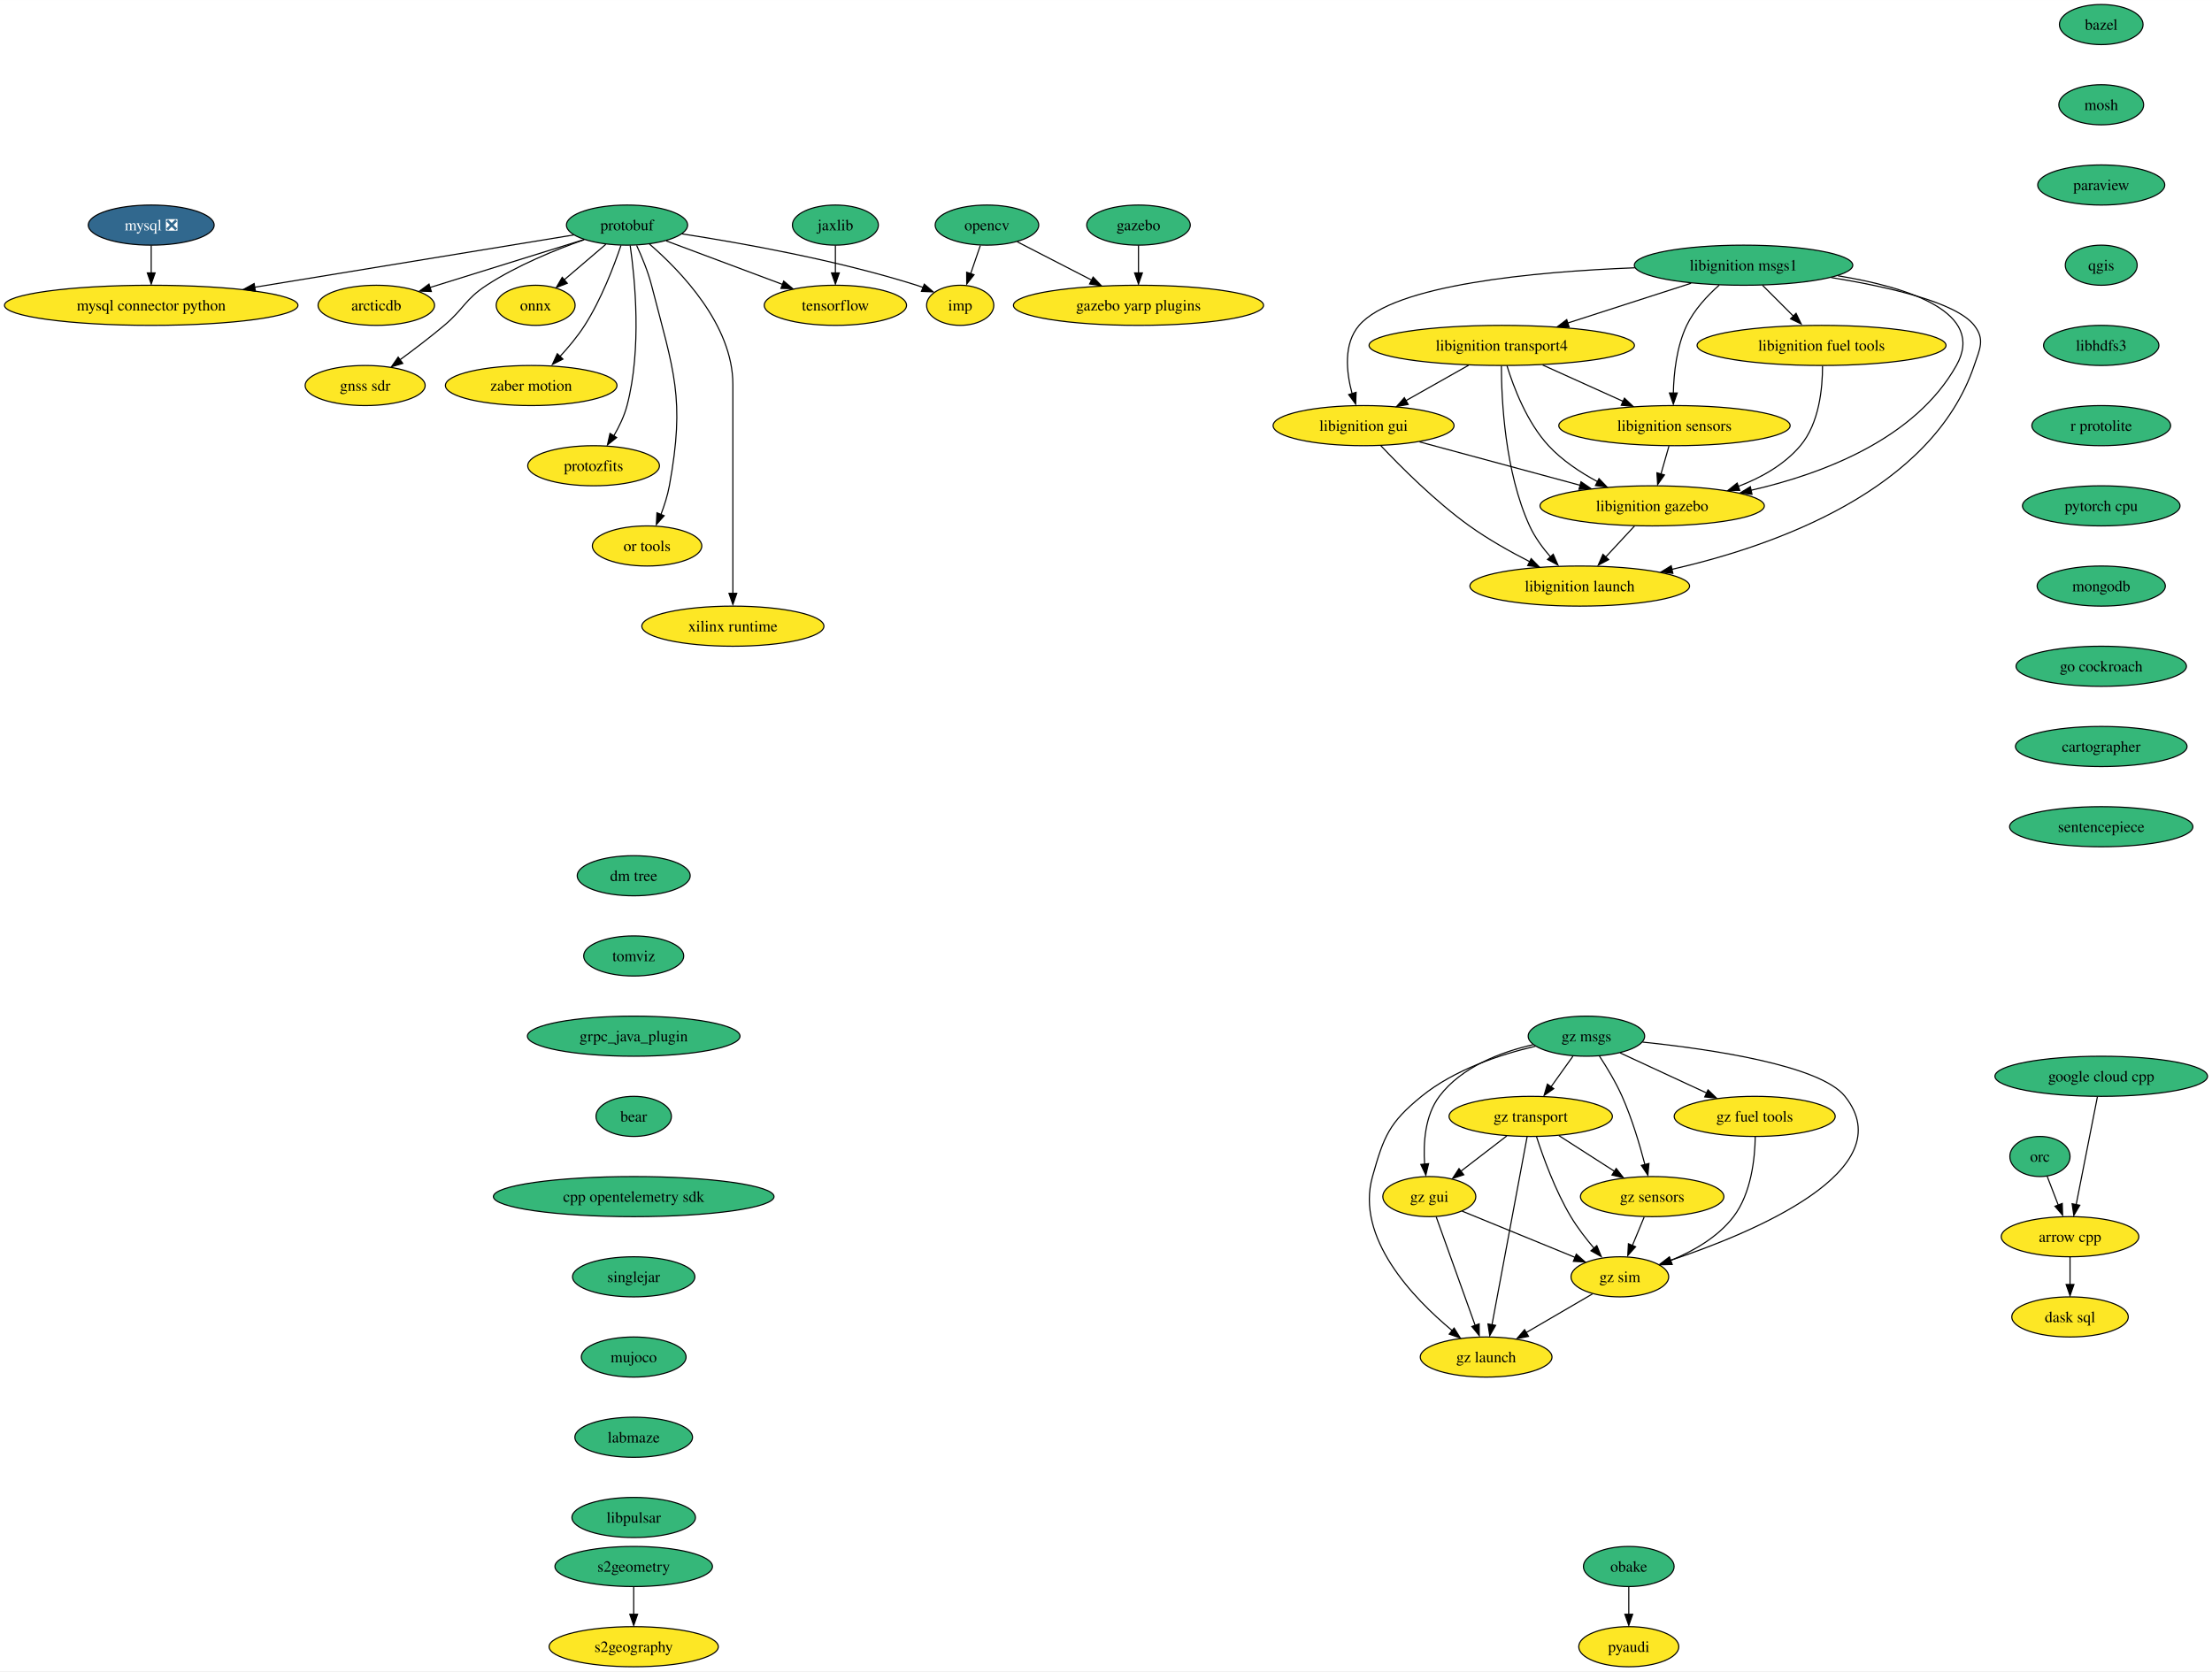
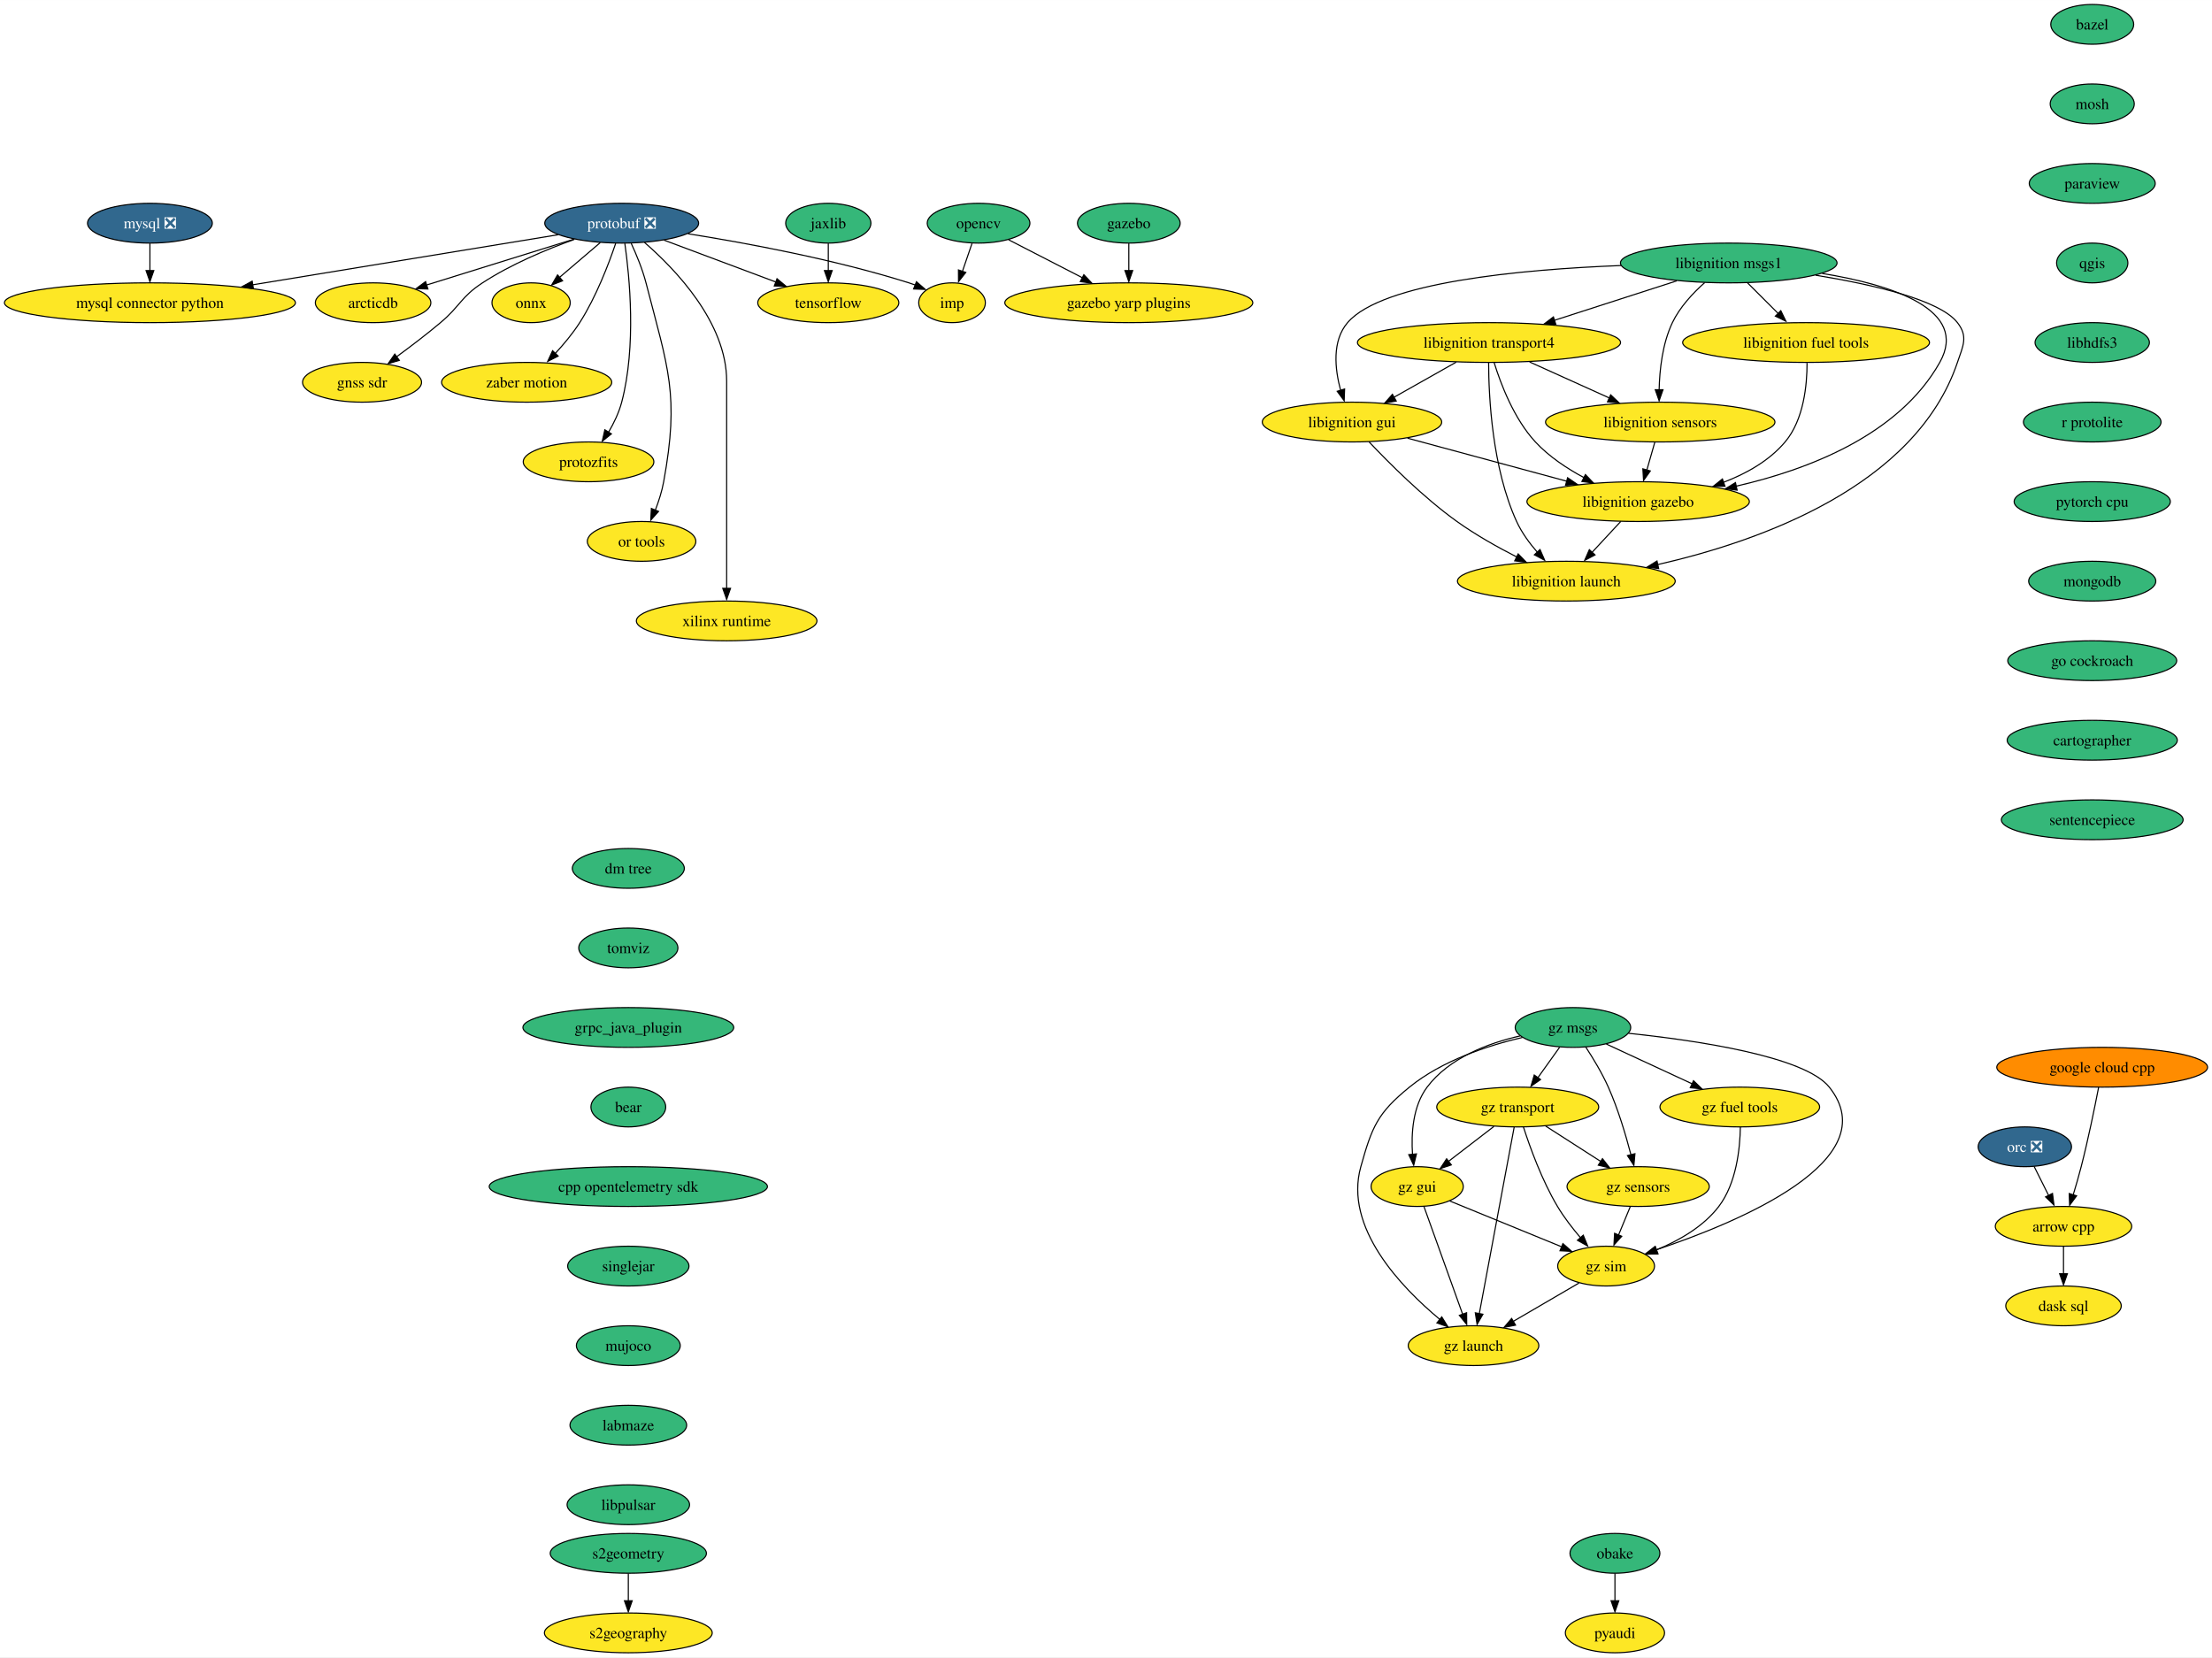
- <svg xmlns="http://www.w3.org/2000/svg" xmlns:xlink="http://www.w3.org/1999/xlink" width="1985pt" height="1500pt" viewBox="0.00 0.00 1985.10 1500.00">
+ <svg xmlns="http://www.w3.org/2000/svg" xmlns:xlink="http://www.w3.org/1999/xlink" width="2002pt" height="1500pt" viewBox="0.00 0.00 2002.10 1500.00">
  <g id="graph0" class="graph" transform="scale(1 1) rotate(0) translate(4 1496)">
-     <polygon fill="white" stroke="none" points="-4,4 -4,-1496 1981.1,-1496 1981.1,4 -4,4" />
+     <polygon fill="white" stroke="none" points="-4,4 -4,-1496 1998.1,-1496 1998.1,4 -4,4" />
    <g id="node1" class="node">
      <g id="a_node1">
        <a xlink:href="https://github.com/conda-forge/arrow-cpp-feedstock" xlink:title="arrow cpp">
-           <ellipse fill="#fde725" stroke="black" cx="1853.7" cy="-386" rx="61.73" ry="18" />
-           <text text-anchor="middle" x="1853.7" y="-381.32" font-family="Times,serif" font-size="14.00">arrow cpp</text>
+           <ellipse fill="#fde725" stroke="black" cx="1863.7" cy="-386" rx="61.73" ry="18" />
+           <text text-anchor="middle" x="1863.7" y="-381.32" font-family="Times,serif" font-size="14.00">arrow cpp</text>
        </a>
      </g>
    </g>
    <g id="node2" class="node">
      <g id="a_node2">
        <a xlink:href="https://github.com/conda-forge/dask-sql-feedstock" xlink:title="dask sql">
-           <ellipse fill="#fde725" stroke="black" cx="1853.7" cy="-314" rx="52.26" ry="18" />
-           <text text-anchor="middle" x="1853.7" y="-309.32" font-family="Times,serif" font-size="14.00">dask sql</text>
+           <ellipse fill="#fde725" stroke="black" cx="1863.7" cy="-314" rx="52.26" ry="18" />
+           <text text-anchor="middle" x="1863.7" y="-309.32" font-family="Times,serif" font-size="14.00">dask sql</text>
        </a>
      </g>
    </g>
    <g id="edge1" class="edge">
-       <path fill="none" stroke="black" d="M1853.7,-367.7C1853.7,-360.24 1853.7,-351.32 1853.7,-342.97" />
-       <polygon fill="black" stroke="black" points="1857.2,-343.1 1853.7,-333.1 1850.2,-343.1 1857.2,-343.1" />
+       <path fill="none" stroke="black" d="M1863.7,-367.7C1863.7,-360.24 1863.7,-351.32 1863.7,-342.97" />
+       <polygon fill="black" stroke="black" points="1867.2,-343.1 1863.7,-333.1 1860.2,-343.1 1867.2,-343.1" />
    </g>
    <g id="node3" class="node">
      <g id="a_node3">
        <a xlink:href="https://github.com/conda-forge/bazel-feedstock" xlink:title="bazel">
-           <ellipse fill="#35b779" stroke="black" cx="1881.7" cy="-1474" rx="37.53" ry="18" />
-           <text text-anchor="middle" x="1881.7" y="-1469.33" font-family="Times,serif" font-size="14.00">bazel</text>
+           <ellipse fill="#35b779" stroke="black" cx="1889.7" cy="-1474" rx="37.53" ry="18" />
+           <text text-anchor="middle" x="1889.7" y="-1469.33" font-family="Times,serif" font-size="14.00">bazel</text>
        </a>
      </g>
    </g>
    <g id="node4" class="node">
      <g id="a_node4">
        <a xlink:href="https://github.com/conda-forge/mosh-feedstock" xlink:title="mosh">
-           <ellipse fill="#35b779" stroke="black" cx="1881.7" cy="-1402" rx="38.06" ry="18" />
-           <text text-anchor="middle" x="1881.7" y="-1397.33" font-family="Times,serif" font-size="14.00">mosh</text>
+           <ellipse fill="#35b779" stroke="black" cx="1889.7" cy="-1402" rx="38.06" ry="18" />
+           <text text-anchor="middle" x="1889.7" y="-1397.33" font-family="Times,serif" font-size="14.00">mosh</text>
        </a>
      </g>
    </g>
    <g id="node5" class="node">
      <g id="a_node5">
        <a xlink:href="https://github.com/conda-forge/paraview-feedstock" xlink:title="paraview">
-           <ellipse fill="#35b779" stroke="black" cx="1881.7" cy="-1330" rx="57" ry="18" />
-           <text text-anchor="middle" x="1881.7" y="-1325.33" font-family="Times,serif" font-size="14.00">paraview</text>
+           <ellipse fill="#35b779" stroke="black" cx="1889.7" cy="-1330" rx="57" ry="18" />
+           <text text-anchor="middle" x="1889.7" y="-1325.33" font-family="Times,serif" font-size="14.00">paraview</text>
        </a>
      </g>
    </g>
    <g id="node12" class="node">
      <g id="a_node12">
        <a xlink:href="https://github.com/conda-forge/qgis-feedstock" xlink:title="qgis">
-           <ellipse fill="#35b779" stroke="black" cx="1881.7" cy="-1258" rx="32.27" ry="18" />
-           <text text-anchor="middle" x="1881.7" y="-1253.33" font-family="Times,serif" font-size="14.00">qgis</text>
+           <ellipse fill="#35b779" stroke="black" cx="1889.7" cy="-1258" rx="32.27" ry="18" />
+           <text text-anchor="middle" x="1889.7" y="-1253.33" font-family="Times,serif" font-size="14.00">qgis</text>
        </a>
      </g>
    </g>
    <g id="node6" class="node">
      <g id="a_node6">
        <a xlink:href="https://github.com/conda-forge/mysql-feedstock/pull/86" xlink:title="mysql ❎">
          <ellipse fill="#31688e" stroke="black" cx="131.7" cy="-1294" rx="56.47" ry="18" />
          <text text-anchor="middle" x="131.7" y="-1289.33" font-family="Times,serif" font-size="14.00" fill="white">mysql ❎</text>
        </a>
      </g>
    </g>
    <g id="node7" class="node">
      <g id="a_node7">
        <a xlink:href="https://github.com/conda-forge/mysql-connector-python-feedstock" xlink:title="mysql connector python">
          <ellipse fill="#fde725" stroke="black" cx="131.7" cy="-1222" rx="131.7" ry="18" />
          <text text-anchor="middle" x="131.7" y="-1217.33" font-family="Times,serif" font-size="14.00">mysql connector python</text>
        </a>
      </g>
    </g>
    <g id="edge4" class="edge">
      <path fill="none" stroke="black" d="M131.7,-1275.7C131.7,-1268.24 131.7,-1259.32 131.7,-1250.97" />
      <polygon fill="black" stroke="black" points="135.2,-1251.1 131.7,-1241.1 128.2,-1251.1 135.2,-1251.1" />
    </g>
    <g id="node8" class="node">
      <g id="a_node8">
        <a xlink:href="https://github.com/conda-forge/onnx-feedstock" xlink:title="onnx">
          <ellipse fill="#fde725" stroke="black" cx="476.7" cy="-1222" rx="35.42" ry="18" />
          <text text-anchor="middle" x="476.7" y="-1217.33" font-family="Times,serif" font-size="14.00">onnx</text>
        </a>
      </g>
    </g>
    <g id="node9" class="node">
      <g id="a_node9">
        <a xlink:href="https://github.com/conda-forge/opencv-feedstock" xlink:title="opencv">
          <ellipse fill="#35b779" stroke="black" cx="881.7" cy="-1294" rx="46.47" ry="18" />
          <text text-anchor="middle" x="881.7" y="-1289.33" font-family="Times,serif" font-size="14.00">opencv</text>
        </a>
      </g>
    </g>
    <g id="node10" class="node">
      <g id="a_node10">
        <a xlink:href="https://github.com/conda-forge/imp-feedstock" xlink:title="imp">
          <ellipse fill="#fde725" stroke="black" cx="857.7" cy="-1222" rx="30.16" ry="18" />
          <text text-anchor="middle" x="857.7" y="-1217.33" font-family="Times,serif" font-size="14.00">imp</text>
        </a>
      </g>
    </g>
    <g id="edge5" class="edge">
      <path fill="none" stroke="black" d="M875.77,-1275.7C873.15,-1268.07 870.02,-1258.92 867.1,-1250.4" />
      <polygon fill="black" stroke="black" points="870.12,-1249.43 863.57,-1241.1 863.5,-1251.7 870.12,-1249.43" />
    </g>
    <g id="node11" class="node">
      <g id="a_node11">
        <a xlink:href="https://github.com/conda-forge/gazebo-yarp-plugins-feedstock" xlink:title="gazebo yarp plugins">
          <ellipse fill="#fde725" stroke="black" cx="1017.7" cy="-1222" rx="112.24" ry="18" />
          <text text-anchor="middle" x="1017.7" y="-1217.33" font-family="Times,serif" font-size="14.00">gazebo yarp plugins</text>
        </a>
      </g>
    </g>
    <g id="edge6" class="edge">
      <path fill="none" stroke="black" d="M908.9,-1279C927.99,-1269.18 953.89,-1255.85 975.63,-1244.66" />
      <polygon fill="black" stroke="black" points="977,-1247.37 984.29,-1239.68 973.79,-1241.15 977,-1247.37" />
    </g>
    <g id="node21" class="node">
      <g id="a_node21">
        <a xlink:href="https://github.com/conda-forge/libhdfs3-feedstock" xlink:title="libhdfs3">
-           <ellipse fill="#35b779" stroke="black" cx="1881.7" cy="-1186" rx="51.74" ry="18" />
-           <text text-anchor="middle" x="1881.7" y="-1181.33" font-family="Times,serif" font-size="14.00">libhdfs3</text>
+           <ellipse fill="#35b779" stroke="black" cx="1889.7" cy="-1186" rx="51.74" ry="18" />
+           <text text-anchor="middle" x="1889.7" y="-1181.33" font-family="Times,serif" font-size="14.00">libhdfs3</text>
        </a>
      </g>
    </g>
    <g id="node13" class="node">
      <g id="a_node13">
-         <a xlink:href="https://github.com/conda-forge/protobuf-feedstock" xlink:title="protobuf">
-           <ellipse fill="#35b779" stroke="black" cx="558.7" cy="-1294" rx="54.36" ry="18" />
-           <text text-anchor="middle" x="558.7" y="-1289.33" font-family="Times,serif" font-size="14.00">protobuf</text>
+         <a xlink:href="https://github.com/conda-forge/protobuf-feedstock/pull/197" xlink:title="protobuf ❎">
+           <ellipse fill="#31688e" stroke="black" cx="558.7" cy="-1294" rx="69.62" ry="18" />
+           <text text-anchor="middle" x="558.7" y="-1289.33" font-family="Times,serif" font-size="14.00" fill="white">protobuf ❎</text>
        </a>
      </g>
    </g>
    <g id="edge8" class="edge">
-       <path fill="none" stroke="black" d="M510.96,-1285.17C441.92,-1273.85 312.81,-1252.69 224.59,-1238.23" />
-       <polygon fill="black" stroke="black" points="225.21,-1234.62 214.78,-1236.45 224.08,-1241.53 225.21,-1234.62" />
+       <path fill="none" stroke="black" d="M501.12,-1283.56C430.24,-1271.94 308.96,-1252.06 224.78,-1238.26" />
+       <polygon fill="black" stroke="black" points="225.37,-1234.64 214.93,-1236.48 224.24,-1241.55 225.37,-1234.64" />
    </g>
    <g id="edge9" class="edge">
-       <path fill="none" stroke="black" d="M539.68,-1276.76C528.64,-1267.34 514.58,-1255.34 502.55,-1245.06" />
-       <polygon fill="black" stroke="black" points="505.1,-1241.78 495.22,-1237.95 500.55,-1247.11 505.1,-1241.78" />
+       <path fill="none" stroke="black" d="M539.27,-1276.41C528.29,-1267.04 514.44,-1255.21 502.55,-1245.07" />
+       <polygon fill="black" stroke="black" points="505.2,-1241.87 495.32,-1238.04 500.65,-1247.19 505.2,-1241.87" />
    </g>
    <g id="edge10" class="edge">
-       <path fill="none" stroke="black" d="M607.88,-1286.13C660.75,-1278.02 746.88,-1262.7 818.7,-1240 820.66,-1239.38 822.65,-1238.7 824.64,-1237.97" />
+       <path fill="none" stroke="black" d="M618.72,-1284.44C672.01,-1275.97 751.61,-1261.2 818.7,-1240 820.66,-1239.38 822.65,-1238.7 824.64,-1237.97" />
      <polygon fill="black" stroke="black" points="825.49,-1241 833.5,-1234.06 822.91,-1234.49 825.49,-1241" />
    </g>
    <g id="node14" class="node">
      <g id="a_node14">
        <a xlink:href="https://github.com/conda-forge/tensorflow-feedstock" xlink:title="tensorflow">
          <ellipse fill="#fde725" stroke="black" cx="745.7" cy="-1222" rx="63.84" ry="18" />
          <text text-anchor="middle" x="745.7" y="-1217.33" font-family="Times,serif" font-size="14.00">tensorflow</text>
        </a>
      </g>
    </g>
    <g id="edge11" class="edge">
-       <path fill="none" stroke="black" d="M593.88,-1279.83C623.38,-1268.79 665.77,-1252.92 698.27,-1240.76" />
-       <polygon fill="black" stroke="black" points="699.31,-1243.73 707.44,-1236.95 696.85,-1237.17 699.31,-1243.73" />
+       <path fill="none" stroke="black" d="M597,-1278.67C626.28,-1267.7 666.81,-1252.53 698.17,-1240.79" />
+       <polygon fill="black" stroke="black" points="699.28,-1243.74 707.42,-1236.96 696.83,-1237.18 699.28,-1243.74" />
    </g>
    <g id="node15" class="node">
      <g id="a_node15">
        <a xlink:href="https://github.com/conda-forge/zaber-motion-feedstock" xlink:title="zaber motion">
          <ellipse fill="#fde725" stroke="black" cx="472.7" cy="-1150" rx="76.99" ry="18" />
          <text text-anchor="middle" x="472.7" y="-1145.33" font-family="Times,serif" font-size="14.00">zaber motion</text>
        </a>
      </g>
    </g>
    <g id="edge12" class="edge">
      <path fill="none" stroke="black" d="M553.27,-1275.77C546.98,-1257.2 535.57,-1227.2 520.7,-1204 514.31,-1194.02 506.01,-1184.11 498.11,-1175.61" />
      <polygon fill="black" stroke="black" points="501.19,-1173.72 491.74,-1168.93 496.14,-1178.57 501.19,-1173.72" />
    </g>
    <g id="node16" class="node">
      <g id="a_node16">
        <a xlink:href="https://github.com/conda-forge/protozfits-feedstock" xlink:title="protozfits">
          <ellipse fill="#fde725" stroke="black" cx="528.7" cy="-1078" rx="59.1" ry="18" />
          <text text-anchor="middle" x="528.7" y="-1073.33" font-family="Times,serif" font-size="14.00">protozfits</text>
        </a>
      </g>
    </g>
    <g id="edge13" class="edge">
      <path fill="none" stroke="black" d="M561.54,-1275.71C565.81,-1245.82 572.09,-1182.82 558.7,-1132 556.23,-1122.59 551.65,-1113.1 546.81,-1104.8" />
      <polygon fill="black" stroke="black" points="549.38,-1103.31 541.12,-1096.68 543.45,-1107.02 549.38,-1103.31" />
    </g>
    <g id="node17" class="node">
      <g id="a_node17">
        <a xlink:href="https://github.com/conda-forge/or-tools-feedstock" xlink:title="or tools">
          <ellipse fill="#fde725" stroke="black" cx="576.7" cy="-1006" rx="49.1" ry="18" />
          <text text-anchor="middle" x="576.7" y="-1001.33" font-family="Times,serif" font-size="14.00">or tools</text>
        </a>
      </g>
    </g>
    <g id="edge14" class="edge">
      <path fill="none" stroke="black" d="M567.32,-1275.76C572.02,-1265.6 577.52,-1252.35 580.7,-1240 600.73,-1162.22 611.11,-1139.01 596.7,-1060 595.13,-1051.39 592.24,-1042.36 589.13,-1034.24" />
      <polygon fill="black" stroke="black" points="592.04,-1033.13 585.01,-1025.21 585.57,-1035.79 592.04,-1033.13" />
    </g>
    <g id="node18" class="node">
      <g id="a_node18">
        <a xlink:href="https://github.com/conda-forge/xilinx-runtime-feedstock" xlink:title="xilinx runtime">
          <ellipse fill="#fde725" stroke="black" cx="653.7" cy="-934" rx="81.72" ry="18" />
          <text text-anchor="middle" x="653.7" y="-929.33" font-family="Times,serif" font-size="14.00">xilinx runtime</text>
        </a>
      </g>
    </g>
    <g id="edge15" class="edge">
-       <path fill="none" stroke="black" d="M578.85,-1277C606.74,-1252.9 653.7,-1204.39 653.7,-1151 653.7,-1151 653.7,-1151 653.7,-1077 653.7,-1037.57 653.7,-991.97 653.7,-963.31" />
+       <path fill="none" stroke="black" d="M579.32,-1276.6C607.26,-1252.36 653.7,-1204.09 653.7,-1151 653.7,-1151 653.7,-1151 653.7,-1077 653.7,-1037.57 653.7,-991.97 653.7,-963.31" />
      <polygon fill="black" stroke="black" points="657.2,-963.49 653.7,-953.49 650.2,-963.49 657.2,-963.49" />
    </g>
    <g id="node19" class="node">
      <g id="a_node19">
        <a xlink:href="https://github.com/conda-forge/arcticdb-feedstock" xlink:title="arcticdb">
          <ellipse fill="#fde725" stroke="black" cx="333.7" cy="-1222" rx="52.26" ry="18" />
          <text text-anchor="middle" x="333.7" y="-1217.33" font-family="Times,serif" font-size="14.00">arcticdb</text>
        </a>
      </g>
    </g>
    <g id="edge16" class="edge">
-       <path fill="none" stroke="black" d="M520.02,-1280.97C481.77,-1269.06 423.11,-1250.82 381.86,-1237.98" />
-       <polygon fill="black" stroke="black" points="383.09,-1234.39 372.5,-1234.76 381.01,-1241.07 383.09,-1234.39" />
+       <path fill="none" stroke="black" d="M515.32,-1279.5C477.19,-1267.64 421.75,-1250.39 382.17,-1238.08" />
+       <polygon fill="black" stroke="black" points="383.3,-1234.45 372.71,-1234.83 381.22,-1241.14 383.3,-1234.45" />
    </g>
    <g id="node20" class="node">
      <g id="a_node20">
        <a xlink:href="https://github.com/conda-forge/gnss-sdr-feedstock" xlink:title="gnss sdr">
          <ellipse fill="#fde725" stroke="black" cx="323.7" cy="-1150" rx="53.84" ry="18" />
          <text text-anchor="middle" x="323.7" y="-1145.33" font-family="Times,serif" font-size="14.00">gnss sdr</text>
        </a>
      </g>
    </g>
    <g id="edge17" class="edge">
-       <path fill="none" stroke="black" d="M520.27,-1280.91C494.35,-1271.8 460.03,-1257.84 432.7,-1240 413.22,-1227.28 412.5,-1218.98 394.7,-1204 382.11,-1193.4 367.64,-1182.4 355.06,-1173.18" />
+       <path fill="none" stroke="black" d="M515.95,-1279.38C490.63,-1270.27 458.54,-1256.86 432.7,-1240 413.22,-1227.28 412.5,-1218.98 394.7,-1204 382.11,-1193.4 367.64,-1182.4 355.06,-1173.18" />
      <polygon fill="black" stroke="black" points="357.44,-1169.86 347.29,-1166.82 353.33,-1175.53 357.44,-1169.86" />
    </g>
    <g id="node23" class="node">
      <g id="a_node23">
        <a xlink:href="https://github.com/conda-forge/r-protolite-feedstock" xlink:title="r protolite">
-           <ellipse fill="#35b779" stroke="black" cx="1881.7" cy="-1114" rx="62.26" ry="18" />
-           <text text-anchor="middle" x="1881.7" y="-1109.33" font-family="Times,serif" font-size="14.00">r protolite</text>
+           <ellipse fill="#35b779" stroke="black" cx="1889.7" cy="-1114" rx="62.26" ry="18" />
+           <text text-anchor="middle" x="1889.7" y="-1109.33" font-family="Times,serif" font-size="14.00">r protolite</text>
        </a>
      </g>
    </g>
    <g id="node22" class="node">
      <g id="a_node22">
        <a xlink:href="https://github.com/conda-forge/pyaudi-feedstock" xlink:title="pyaudi">
          <ellipse fill="#fde725" stroke="black" cx="1457.7" cy="-18" rx="44.9" ry="18" />
          <text text-anchor="middle" x="1457.7" y="-13.32" font-family="Times,serif" font-size="14.00">pyaudi</text>
        </a>
      </g>
    </g>
    <g id="node24" class="node">
      <g id="a_node24">
        <a xlink:href="https://github.com/conda-forge/pytorch-cpu-feedstock" xlink:title="pytorch cpu">
-           <ellipse fill="#35b779" stroke="black" cx="1881.7" cy="-1042" rx="70.68" ry="18" />
-           <text text-anchor="middle" x="1881.7" y="-1037.33" font-family="Times,serif" font-size="14.00">pytorch cpu</text>
+           <ellipse fill="#35b779" stroke="black" cx="1889.7" cy="-1042" rx="70.68" ry="18" />
+           <text text-anchor="middle" x="1889.7" y="-1037.33" font-family="Times,serif" font-size="14.00">pytorch cpu</text>
        </a>
      </g>
    </g>
    <g id="node25" class="node">
      <g id="a_node25">
        <a xlink:href="https://github.com/conda-forge/mongodb-feedstock" xlink:title="mongodb">
-           <ellipse fill="#35b779" stroke="black" cx="1881.7" cy="-970" rx="57.52" ry="18" />
-           <text text-anchor="middle" x="1881.7" y="-965.33" font-family="Times,serif" font-size="14.00">mongodb</text>
+           <ellipse fill="#35b779" stroke="black" cx="1889.7" cy="-970" rx="57.52" ry="18" />
+           <text text-anchor="middle" x="1889.7" y="-965.33" font-family="Times,serif" font-size="14.00">mongodb</text>
        </a>
      </g>
    </g>
    <g id="node26" class="node">
      <g id="a_node26">
        <a xlink:href="https://github.com/conda-forge/go-cockroach-feedstock" xlink:title="go cockroach">
-           <ellipse fill="#35b779" stroke="black" cx="1881.7" cy="-898" rx="76.46" ry="18" />
-           <text text-anchor="middle" x="1881.7" y="-893.33" font-family="Times,serif" font-size="14.00">go cockroach</text>
+           <ellipse fill="#35b779" stroke="black" cx="1889.7" cy="-898" rx="76.46" ry="18" />
+           <text text-anchor="middle" x="1889.7" y="-893.33" font-family="Times,serif" font-size="14.00">go cockroach</text>
        </a>
      </g>
    </g>
    <g id="node39" class="node">
      <g id="a_node39">
        <a xlink:href="https://github.com/conda-forge/cartographer-feedstock" xlink:title="cartographer">
-           <ellipse fill="#35b779" stroke="black" cx="1881.7" cy="-826" rx="76.99" ry="18" />
-           <text text-anchor="middle" x="1881.7" y="-821.33" font-family="Times,serif" font-size="14.00">cartographer</text>
+           <ellipse fill="#35b779" stroke="black" cx="1889.7" cy="-826" rx="76.99" ry="18" />
+           <text text-anchor="middle" x="1889.7" y="-821.33" font-family="Times,serif" font-size="14.00">cartographer</text>
        </a>
      </g>
    </g>
    <g id="node27" class="node">
      <g id="a_node27">
-         <a xlink:href="https://github.com/conda-forge/orc-feedstock" xlink:title="orc">
-           <ellipse fill="#35b779" stroke="black" cx="1826.7" cy="-458" rx="27.01" ry="18" />
-           <text text-anchor="middle" x="1826.7" y="-453.32" font-family="Times,serif" font-size="14.00">orc</text>
+         <a xlink:href="https://github.com/conda-forge/orc-feedstock/pull/66" xlink:title="orc ❎">
+           <ellipse fill="#31688e" stroke="black" cx="1828.7" cy="-458" rx="42.26" ry="18" />
+           <text text-anchor="middle" x="1828.7" y="-453.32" font-family="Times,serif" font-size="14.00" fill="white">orc ❎</text>
        </a>
      </g>
    </g>
    <g id="edge23" class="edge">
-       <path fill="none" stroke="black" d="M1833.24,-440.05C1836.21,-432.35 1839.81,-423.03 1843.15,-414.36" />
-       <polygon fill="black" stroke="black" points="1846.71,-415.86 1847.04,-405.28 1840.18,-413.35 1846.71,-415.86" />
+       <path fill="none" stroke="black" d="M1837.18,-440.05C1841.07,-432.26 1845.79,-422.82 1850.16,-414.08" />
+       <polygon fill="black" stroke="black" points="1853.72,-415.78 1855.07,-405.28 1847.46,-412.65 1853.72,-415.78" />
    </g>
    <g id="node28" class="node">
      <g id="a_node28">
        <a xlink:href="https://github.com/conda-forge/jaxlib-feedstock" xlink:title="jaxlib">
          <ellipse fill="#35b779" stroke="black" cx="745.7" cy="-1294" rx="38.58" ry="18" />
          <text text-anchor="middle" x="745.7" y="-1289.33" font-family="Times,serif" font-size="14.00">jaxlib</text>
        </a>
      </g>
    </g>
    <g id="edge24" class="edge">
      <path fill="none" stroke="black" d="M745.7,-1275.7C745.7,-1268.24 745.7,-1259.32 745.7,-1250.97" />
      <polygon fill="black" stroke="black" points="749.2,-1251.1 745.7,-1241.1 742.2,-1251.1 749.2,-1251.1" />
    </g>
    <g id="node29" class="node">
      <g id="a_node29">
        <a xlink:href="https://github.com/conda-forge/obake-feedstock" xlink:title="obake">
          <ellipse fill="#35b779" stroke="black" cx="1457.7" cy="-90" rx="40.69" ry="18" />
          <text text-anchor="middle" x="1457.7" y="-85.33" font-family="Times,serif" font-size="14.00">obake</text>
        </a>
      </g>
    </g>
    <g id="edge25" class="edge">
      <path fill="none" stroke="black" d="M1457.7,-71.7C1457.7,-64.24 1457.7,-55.32 1457.7,-46.97" />
      <polygon fill="black" stroke="black" points="1461.2,-47.1 1457.7,-37.1 1454.2,-47.1 1461.2,-47.1" />
    </g>
    <g id="node30" class="node">
      <g id="a_node30">
        <a xlink:href="https://github.com/conda-forge/libignition-transport4-feedstock" xlink:title="libignition transport4">
          <ellipse fill="#fde725" stroke="black" cx="1343.7" cy="-1186" rx="119.08" ry="18" />
          <text text-anchor="middle" x="1343.7" y="-1181.33" font-family="Times,serif" font-size="14.00">libignition transport4</text>
        </a>
      </g>
    </g>
    <g id="node31" class="node">
      <g id="a_node31">
        <a xlink:href="https://github.com/conda-forge/libignition-sensors-feedstock" xlink:title="libignition sensors">
          <ellipse fill="#fde725" stroke="black" cx="1498.7" cy="-1114" rx="103.82" ry="18" />
          <text text-anchor="middle" x="1498.7" y="-1109.33" font-family="Times,serif" font-size="14.00">libignition sensors</text>
        </a>
      </g>
    </g>
    <g id="edge26" class="edge">
      <path fill="none" stroke="black" d="M1380.44,-1168.41C1402.04,-1158.66 1429.55,-1146.23 1452.59,-1135.82" />
      <polygon fill="black" stroke="black" points="1453.83,-1138.65 1461.5,-1131.35 1450.95,-1132.28 1453.83,-1138.65" />
    </g>
    <g id="node32" class="node">
      <g id="a_node32">
        <a xlink:href="https://github.com/conda-forge/libignition-gui-feedstock" xlink:title="libignition gui">
          <ellipse fill="#fde725" stroke="black" cx="1219.7" cy="-1114" rx="81.2" ry="18" />
          <text text-anchor="middle" x="1219.7" y="-1109.33" font-family="Times,serif" font-size="14.00">libignition gui</text>
        </a>
      </g>
    </g>
    <g id="edge27" class="edge">
      <path fill="none" stroke="black" d="M1314,-1168.23C1297.04,-1158.66 1275.6,-1146.56 1257.46,-1136.31" />
      <polygon fill="black" stroke="black" points="1259.74,-1133.02 1249.31,-1131.15 1256.3,-1139.11 1259.74,-1133.02" />
    </g>
    <g id="node33" class="node">
      <g id="a_node33">
        <a xlink:href="https://github.com/conda-forge/libignition-gazebo-feedstock" xlink:title="libignition gazebo">
          <ellipse fill="#fde725" stroke="black" cx="1478.7" cy="-1042" rx="100.66" ry="18" />
          <text text-anchor="middle" x="1478.7" y="-1037.33" font-family="Times,serif" font-size="14.00">libignition gazebo</text>
        </a>
      </g>
    </g>
    <g id="edge28" class="edge">
      <path fill="none" stroke="black" d="M1348.37,-1167.8C1354.35,-1148.43 1366.32,-1116.94 1385.7,-1096 1397.93,-1082.79 1414.23,-1071.98 1429.76,-1063.66" />
      <polygon fill="black" stroke="black" points="1430.97,-1066.46 1438.29,-1058.8 1427.79,-1060.22 1430.97,-1066.46" />
    </g>
    <g id="node34" class="node">
      <g id="a_node34">
        <a xlink:href="https://github.com/conda-forge/libignition-launch-feedstock" xlink:title="libignition launch">
          <ellipse fill="#fde725" stroke="black" cx="1413.7" cy="-970" rx="98.56" ry="18" />
          <text text-anchor="middle" x="1413.7" y="-965.33" font-family="Times,serif" font-size="14.00">libignition launch</text>
        </a>
      </g>
    </g>
    <g id="edge29" class="edge">
      <path fill="none" stroke="black" d="M1343.37,-1167.68C1343.44,-1137.2 1346.47,-1072.62 1368.7,-1024 1373.32,-1013.9 1380.44,-1004.21 1387.66,-995.94" />
      <polygon fill="black" stroke="black" points="1389.89,-998.6 1394.11,-988.89 1384.75,-993.85 1389.89,-998.6" />
    </g>
    <g id="edge30" class="edge">
      <path fill="none" stroke="black" d="M1493.76,-1095.7C1491.6,-1088.15 1489.02,-1079.12 1486.61,-1070.68" />
      <polygon fill="black" stroke="black" points="1489.7,-1069.76 1483.59,-1061.1 1482.97,-1071.68 1489.7,-1069.76" />
    </g>
    <g id="edge31" class="edge">
      <path fill="none" stroke="black" d="M1269.95,-1099.42C1311.08,-1088.3 1369.54,-1072.5 1414.13,-1060.45" />
      <polygon fill="black" stroke="black" points="1414.84,-1063.62 1423.58,-1057.63 1413.01,-1056.86 1414.84,-1063.62" />
    </g>
    <g id="edge32" class="edge">
      <path fill="none" stroke="black" d="M1235.04,-1096.18C1252.95,-1077.17 1284.03,-1046 1314.7,-1024 1331.55,-1011.92 1351.47,-1000.73 1369.02,-991.78" />
      <polygon fill="black" stroke="black" points="1370.11,-994.65 1377.49,-987.05 1366.98,-988.39 1370.11,-994.65" />
    </g>
    <g id="edge33" class="edge">
      <path fill="none" stroke="black" d="M1462.97,-1024.05C1455.06,-1015.54 1445.34,-1005.07 1436.62,-995.68" />
      <polygon fill="black" stroke="black" points="1439.66,-993.74 1430.29,-988.79 1434.53,-998.5 1439.66,-993.74" />
    </g>
    <g id="node35" class="node">
      <g id="a_node35">
        <a xlink:href="https://github.com/conda-forge/libignition-msgs1-feedstock" xlink:title="libignition msgs1">
          <ellipse fill="#35b779" stroke="black" cx="1560.7" cy="-1258" rx="98.03" ry="18" />
          <text text-anchor="middle" x="1560.7" y="-1253.33" font-family="Times,serif" font-size="14.00">libignition msgs1</text>
        </a>
      </g>
    </g>
    <g id="edge34" class="edge">
      <path fill="none" stroke="black" d="M1513.62,-1241.81C1481.06,-1231.31 1437.49,-1217.25 1402.63,-1206.01" />
      <polygon fill="black" stroke="black" points="1404.17,-1202.51 1393.58,-1202.77 1402.02,-1209.17 1404.17,-1202.51" />
    </g>
    <g id="edge35" class="edge">
      <path fill="none" stroke="black" d="M1538.92,-1240.2C1528.3,-1230.76 1516.4,-1218.06 1509.7,-1204 1500.65,-1185 1498.09,-1161.25 1497.69,-1143.07" />
      <polygon fill="black" stroke="black" points="1501.19,-1143.29 1497.69,-1133.29 1494.19,-1143.29 1501.19,-1143.29" />
    </g>
    <g id="edge36" class="edge">
      <path fill="none" stroke="black" d="M1463.16,-1255.69C1372.56,-1252.15 1247.08,-1240.56 1215.7,-1204 1201.49,-1187.44 1204.16,-1162.1 1209.42,-1142.69" />
      <polygon fill="black" stroke="black" points="1213.01,-1143.92 1212.61,-1133.33 1206.32,-1141.85 1213.01,-1143.92" />
    </g>
    <g id="edge37" class="edge">
      <path fill="none" stroke="black" d="M1645.33,-1248.52C1708.14,-1238.26 1778.61,-1215.93 1751.7,-1168 1714.72,-1102.12 1632.12,-1070.77 1567.39,-1055.97" />
      <polygon fill="black" stroke="black" points="1568.28,-1052.36 1557.76,-1053.65 1566.79,-1059.2 1568.28,-1052.36" />
    </g>
    <g id="edge38" class="edge">
      <path fill="none" stroke="black" d="M1639.33,-1246.94C1690.93,-1238.54 1751.72,-1224.59 1767.7,-1204 1777.51,-1191.36 1772.83,-1183.16 1767.7,-1168 1729.77,-1055.85 1588.66,-1006.01 1496.46,-985.03" />
      <polygon fill="black" stroke="black" points="1497.27,-981.4 1486.75,-982.67 1495.76,-988.24 1497.27,-981.4" />
    </g>
    <g id="node36" class="node">
      <g id="a_node36">
        <a xlink:href="https://github.com/conda-forge/libignition-fuel-tools-feedstock" xlink:title="libignition fuel tools">
          <ellipse fill="#fde725" stroke="black" cx="1630.7" cy="-1186" rx="111.71" ry="18" />
          <text text-anchor="middle" x="1630.7" y="-1181.33" font-family="Times,serif" font-size="14.00">libignition fuel tools</text>
        </a>
      </g>
    </g>
    <g id="edge39" class="edge">
      <path fill="none" stroke="black" d="M1577.65,-1240.05C1586.12,-1231.58 1596.53,-1221.17 1605.89,-1211.82" />
      <polygon fill="black" stroke="black" points="1607.83,-1214.82 1612.43,-1205.28 1602.88,-1209.87 1607.83,-1214.82" />
    </g>
    <g id="edge40" class="edge">
      <path fill="none" stroke="black" d="M1631.58,-1167.52C1631.62,-1147.89 1628.72,-1116.16 1611.7,-1096 1597.31,-1078.94 1576.64,-1067.33 1555.88,-1059.44" />
      <polygon fill="black" stroke="black" points="1557.3,-1055.88 1546.71,-1055.86 1554.98,-1062.48 1557.3,-1055.88" />
    </g>
    <g id="node37" class="node">
      <g id="a_node37">
        <a xlink:href="https://github.com/conda-forge/gazebo-feedstock" xlink:title="gazebo">
          <ellipse fill="#35b779" stroke="black" cx="1017.7" cy="-1294" rx="46.47" ry="18" />
          <text text-anchor="middle" x="1017.7" y="-1289.33" font-family="Times,serif" font-size="14.00">gazebo</text>
        </a>
      </g>
    </g>
    <g id="edge41" class="edge">
      <path fill="none" stroke="black" d="M1017.7,-1275.7C1017.7,-1268.24 1017.7,-1259.32 1017.7,-1250.97" />
      <polygon fill="black" stroke="black" points="1021.2,-1251.1 1017.7,-1241.1 1014.2,-1251.1 1021.2,-1251.1" />
    </g>
    <g id="node38" class="node">
      <g id="a_node38">
        <a xlink:href="https://github.com/conda-forge/google-cloud-cpp-feedstock" xlink:title="google cloud cpp">
-           <ellipse fill="#35b779" stroke="black" cx="1881.7" cy="-530" rx="95.4" ry="18" />
-           <text text-anchor="middle" x="1881.7" y="-525.33" font-family="Times,serif" font-size="14.00">google cloud cpp</text>
+           <ellipse fill="#ff8c00" stroke="black" cx="1898.7" cy="-530" rx="95.4" ry="18" />
+           <text text-anchor="middle" x="1898.7" y="-525.33" font-family="Times,serif" font-size="14.00">google cloud cpp</text>
        </a>
      </g>
    </g>
    <g id="edge42" class="edge">
-       <path fill="none" stroke="black" d="M1878.27,-511.59C1873.5,-487.4 1864.82,-443.36 1859.16,-414.65" />
-       <polygon fill="black" stroke="black" points="1862.45,-414.24 1857.08,-405.11 1855.58,-415.6 1862.45,-414.24" />
+       <path fill="none" stroke="black" d="M1895.48,-511.84C1891.99,-493.84 1886.08,-464.79 1879.7,-440 1877.56,-431.68 1874.97,-422.71 1872.49,-414.56" />
+       <polygon fill="black" stroke="black" points="1875.55,-413.6 1869.25,-405.08 1868.87,-415.67 1875.55,-413.6" />
    </g>
    <g id="node40" class="node">
      <g id="a_node40">
        <a xlink:href="https://github.com/conda-forge/sentencepiece-feedstock" xlink:title="sentencepiece">
-           <ellipse fill="#35b779" stroke="black" cx="1881.7" cy="-754" rx="82.25" ry="18" />
-           <text text-anchor="middle" x="1881.7" y="-749.33" font-family="Times,serif" font-size="14.00">sentencepiece</text>
+           <ellipse fill="#35b779" stroke="black" cx="1889.7" cy="-754" rx="82.25" ry="18" />
+           <text text-anchor="middle" x="1889.7" y="-749.33" font-family="Times,serif" font-size="14.00">sentencepiece</text>
        </a>
      </g>
    </g>
    <g id="node41" class="node">
      <g id="a_node41">
        <a xlink:href="https://github.com/conda-forge/s2geometry-feedstock" xlink:title="s2geometry">
          <ellipse fill="#35b779" stroke="black" cx="564.7" cy="-90" rx="70.68" ry="18" />
          <text text-anchor="middle" x="564.7" y="-85.33" font-family="Times,serif" font-size="14.00">s2geometry</text>
        </a>
      </g>
    </g>
    <g id="node42" class="node">
      <g id="a_node42">
        <a xlink:href="https://github.com/conda-forge/s2geography-feedstock" xlink:title="s2geography">
          <ellipse fill="#fde725" stroke="black" cx="564.7" cy="-18" rx="75.94" ry="18" />
          <text text-anchor="middle" x="564.7" y="-13.32" font-family="Times,serif" font-size="14.00">s2geography</text>
        </a>
      </g>
    </g>
    <g id="edge45" class="edge">
      <path fill="none" stroke="black" d="M564.7,-71.7C564.7,-64.24 564.7,-55.32 564.7,-46.97" />
      <polygon fill="black" stroke="black" points="568.2,-47.1 564.7,-37.1 561.2,-47.1 568.2,-47.1" />
    </g>
    <g id="node43" class="node">
      <g id="a_node43">
        <a xlink:href="https://github.com/conda-forge/dm-tree-feedstock" xlink:title="dm tree">
          <ellipse fill="#35b779" stroke="black" cx="564.7" cy="-710" rx="50.68" ry="18" />
          <text text-anchor="middle" x="564.7" y="-705.33" font-family="Times,serif" font-size="14.00">dm tree</text>
        </a>
      </g>
    </g>
    <g id="node44" class="node">
      <g id="a_node44">
        <a xlink:href="https://github.com/conda-forge/tomviz-feedstock" xlink:title="tomviz">
          <ellipse fill="#35b779" stroke="black" cx="564.7" cy="-638" rx="44.9" ry="18" />
          <text text-anchor="middle" x="564.7" y="-633.33" font-family="Times,serif" font-size="14.00">tomviz</text>
        </a>
      </g>
    </g>
    <g id="node45" class="node">
      <g id="a_node45">
        <a xlink:href="https://github.com/conda-forge/grpc_java_plugin-feedstock" xlink:title="grpc_java_plugin">
          <ellipse fill="#35b779" stroke="black" cx="564.7" cy="-566" rx="95.4" ry="18" />
          <text text-anchor="middle" x="564.7" y="-561.33" font-family="Times,serif" font-size="14.00">grpc_java_plugin</text>
        </a>
      </g>
    </g>
    <g id="node46" class="node">
      <g id="a_node46">
        <a xlink:href="https://github.com/conda-forge/bear-feedstock" xlink:title="bear">
          <ellipse fill="#35b779" stroke="black" cx="564.7" cy="-494" rx="33.85" ry="18" />
          <text text-anchor="middle" x="564.7" y="-489.32" font-family="Times,serif" font-size="14.00">bear</text>
        </a>
      </g>
    </g>
    <g id="node47" class="node">
      <g id="a_node47">
        <a xlink:href="https://github.com/conda-forge/cpp-opentelemetry-sdk-feedstock" xlink:title="cpp opentelemetry sdk">
          <ellipse fill="#35b779" stroke="black" cx="564.7" cy="-422" rx="125.92" ry="18" />
          <text text-anchor="middle" x="564.7" y="-417.32" font-family="Times,serif" font-size="14.00">cpp opentelemetry sdk</text>
        </a>
      </g>
    </g>
    <g id="node48" class="node">
      <g id="a_node48">
        <a xlink:href="https://github.com/conda-forge/singlejar-feedstock" xlink:title="singlejar">
          <ellipse fill="#35b779" stroke="black" cx="564.7" cy="-350" rx="54.89" ry="18" />
          <text text-anchor="middle" x="564.7" y="-345.32" font-family="Times,serif" font-size="14.00">singlejar</text>
        </a>
      </g>
    </g>
    <g id="node49" class="node">
      <g id="a_node49">
        <a xlink:href="https://github.com/conda-forge/mujoco-feedstock" xlink:title="mujoco">
          <ellipse fill="#35b779" stroke="black" cx="564.7" cy="-278" rx="47" ry="18" />
          <text text-anchor="middle" x="564.7" y="-273.32" font-family="Times,serif" font-size="14.00">mujoco</text>
        </a>
      </g>
    </g>
    <g id="node50" class="node">
      <g id="a_node50">
        <a xlink:href="https://github.com/conda-forge/labmaze-feedstock" xlink:title="labmaze">
          <ellipse fill="#35b779" stroke="black" cx="564.7" cy="-206" rx="52.79" ry="18" />
          <text text-anchor="middle" x="564.7" y="-201.33" font-family="Times,serif" font-size="14.00">labmaze</text>
        </a>
      </g>
    </g>
    <g id="node58" class="node">
      <g id="a_node58">
        <a xlink:href="https://github.com/conda-forge/libpulsar-feedstock" xlink:title="libpulsar">
          <ellipse fill="#35b779" stroke="black" cx="564.7" cy="-134" rx="55.42" ry="18" />
          <text text-anchor="middle" x="564.7" y="-129.32" font-family="Times,serif" font-size="14.00">libpulsar</text>
        </a>
      </g>
    </g>
    <g id="node51" class="node">
      <g id="a_node51">
        <a xlink:href="https://github.com/conda-forge/gz-msgs-feedstock" xlink:title="gz msgs">
          <ellipse fill="#35b779" stroke="black" cx="1419.7" cy="-566" rx="52.26" ry="18" />
          <text text-anchor="middle" x="1419.7" y="-561.33" font-family="Times,serif" font-size="14.00">gz msgs</text>
        </a>
      </g>
    </g>
    <g id="node52" class="node">
      <g id="a_node52">
        <a xlink:href="https://github.com/conda-forge/gz-transport-feedstock" xlink:title="gz transport">
          <ellipse fill="#fde725" stroke="black" cx="1369.7" cy="-494" rx="73.3" ry="18" />
          <text text-anchor="middle" x="1369.7" y="-489.32" font-family="Times,serif" font-size="14.00">gz transport</text>
        </a>
      </g>
    </g>
    <g id="edge53" class="edge">
      <path fill="none" stroke="black" d="M1407.6,-548.05C1401.7,-539.8 1394.49,-529.7 1387.94,-520.54" />
      <polygon fill="black" stroke="black" points="1390.36,-518.89 1381.69,-512.79 1384.66,-522.96 1390.36,-518.89" />
    </g>
    <g id="node53" class="node">
      <g id="a_node53">
        <a xlink:href="https://github.com/conda-forge/gz-fuel-tools-feedstock" xlink:title="gz fuel tools">
          <ellipse fill="#fde725" stroke="black" cx="1570.7" cy="-494" rx="72.25" ry="18" />
          <text text-anchor="middle" x="1570.7" y="-489.32" font-family="Times,serif" font-size="14.00">gz fuel tools</text>
        </a>
      </g>
    </g>
    <g id="edge54" class="edge">
      <path fill="none" stroke="black" d="M1449.9,-551C1472.14,-540.69 1502.7,-526.53 1527.52,-515.02" />
      <polygon fill="black" stroke="black" points="1528.81,-517.81 1536.41,-510.43 1525.87,-511.46 1528.81,-517.81" />
    </g>
    <g id="node54" class="node">
      <g id="a_node54">
        <a xlink:href="https://github.com/conda-forge/gz-gui-feedstock" xlink:title="gz gui">
          <ellipse fill="#fde725" stroke="black" cx="1278.7" cy="-422" rx="41.74" ry="18" />
          <text text-anchor="middle" x="1278.7" y="-417.32" font-family="Times,serif" font-size="14.00">gz gui</text>
        </a>
      </g>
    </g>
    <g id="edge55" class="edge">
      <path fill="none" stroke="black" d="M1371.89,-558.38C1342.83,-551.73 1307.59,-538.45 1287.7,-512 1274.73,-494.75 1273.19,-470.01 1274.49,-450.99" />
      <polygon fill="black" stroke="black" points="1278.05,-451.57 1275.56,-441.28 1271.08,-450.88 1278.05,-451.57" />
    </g>
    <g id="node55" class="node">
      <g id="a_node55">
        <a xlink:href="https://github.com/conda-forge/gz-sensors-feedstock" xlink:title="gz sensors">
          <ellipse fill="#fde725" stroke="black" cx="1478.7" cy="-422" rx="64.36" ry="18" />
          <text text-anchor="middle" x="1478.7" y="-417.32" font-family="Times,serif" font-size="14.00">gz sensors</text>
        </a>
      </g>
    </g>
    <g id="edge56" class="edge">
      <path fill="none" stroke="black" d="M1431.2,-548.4C1437.86,-538.23 1446.02,-524.77 1451.7,-512 1460.53,-492.18 1467.52,-468.65 1472.18,-450.77" />
      <polygon fill="black" stroke="black" points="1475.8,-451.73 1474.84,-441.18 1469.01,-450.03 1475.8,-451.73" />
    </g>
    <g id="node56" class="node">
      <g id="a_node56">
        <a xlink:href="https://github.com/conda-forge/gz-sim-feedstock" xlink:title="gz sim">
          <ellipse fill="#fde725" stroke="black" cx="1449.7" cy="-350" rx="43.84" ry="18" />
          <text text-anchor="middle" x="1449.7" y="-345.32" font-family="Times,serif" font-size="14.00">gz sim</text>
        </a>
      </g>
    </g>
    <g id="edge57" class="edge">
      <path fill="none" stroke="black" d="M1470.03,-560.71C1531.31,-554.32 1629.42,-539.94 1651.7,-512 1704.57,-445.69 1569.11,-389.49 1494.7,-364.65" />
      <polygon fill="black" stroke="black" points="1496.23,-361.14 1485.64,-361.36 1494.05,-367.79 1496.23,-361.14" />
    </g>
    <g id="node57" class="node">
      <g id="a_node57">
        <a xlink:href="https://github.com/conda-forge/gz-launch-feedstock" xlink:title="gz launch">
          <ellipse fill="#fde725" stroke="black" cx="1329.7" cy="-278" rx="59.1" ry="18" />
          <text text-anchor="middle" x="1329.7" y="-273.32" font-family="Times,serif" font-size="14.00">gz launch</text>
        </a>
      </g>
    </g>
    <g id="edge58" class="edge">
      <path fill="none" stroke="black" d="M1374,-556.99C1342.53,-549.61 1301.23,-536.03 1271.7,-512 1242.61,-488.33 1237.86,-476.1 1227.7,-440 1212.23,-385 1264.03,-330.96 1299.39,-301.59" />
      <polygon fill="black" stroke="black" points="1300.95,-304.02 1306.54,-295.02 1296.56,-298.58 1300.95,-304.02" />
    </g>
    <g id="edge59" class="edge">
      <path fill="none" stroke="black" d="M1348.14,-476.41C1335.81,-466.93 1320.2,-454.92 1306.9,-444.69" />
      <polygon fill="black" stroke="black" points="1309.62,-441.6 1299.56,-438.27 1305.35,-447.15 1309.62,-441.6" />
    </g>
    <g id="edge60" class="edge">
      <path fill="none" stroke="black" d="M1394.98,-476.76C1409.81,-467.24 1428.73,-455.09 1444.83,-444.75" />
      <polygon fill="black" stroke="black" points="1446.41,-447.25 1452.93,-438.91 1442.63,-441.36 1446.41,-447.25" />
    </g>
    <g id="edge61" class="edge">
      <path fill="none" stroke="black" d="M1374.88,-475.87C1380.85,-457.39 1391.68,-427.46 1405.7,-404 1411.68,-393.99 1419.49,-383.92 1426.87,-375.28" />
      <polygon fill="black" stroke="black" points="1429.02,-377.99 1433.01,-368.18 1423.77,-373.36 1429.02,-377.99" />
    </g>
    <g id="edge62" class="edge">
      <path fill="none" stroke="black" d="M1366.5,-475.85C1359.61,-438.99 1343.33,-351.92 1334.93,-306.96" />
      <polygon fill="black" stroke="black" points="1338.2,-306.42 1332.92,-297.23 1331.32,-307.71 1338.2,-306.42" />
    </g>
    <g id="edge63" class="edge">
      <path fill="none" stroke="black" d="M1571.21,-475.82C1570.91,-456.47 1567.69,-424.99 1551.7,-404 1537.63,-385.53 1515.29,-372.9 1495.09,-364.62" />
      <polygon fill="black" stroke="black" points="1496.68,-361.1 1486.09,-360.79 1494.17,-367.63 1496.68,-361.1" />
    </g>
    <g id="edge64" class="edge">
      <path fill="none" stroke="black" d="M1308.1,-408.97C1336.07,-397.52 1378.38,-380.2 1409.47,-367.47" />
      <polygon fill="black" stroke="black" points="1410.61,-370.37 1418.54,-363.35 1407.96,-363.9 1410.61,-370.37" />
    </g>
    <g id="edge65" class="edge">
      <path fill="none" stroke="black" d="M1284.85,-403.87C1293.55,-379.67 1309.51,-335.21 1319.86,-306.39" />
      <polygon fill="black" stroke="black" points="1323.44,-307.78 1323.53,-297.19 1316.86,-305.42 1323.44,-307.78" />
    </g>
    <g id="edge66" class="edge">
      <path fill="none" stroke="black" d="M1471.53,-403.7C1468.34,-395.98 1464.5,-386.71 1460.94,-378.11" />
      <polygon fill="black" stroke="black" points="1463.85,-377 1456.79,-369.1 1457.38,-379.68 1463.85,-377" />
    </g>
    <g id="edge67" class="edge">
      <path fill="none" stroke="black" d="M1425.13,-334.67C1408,-324.67 1384.87,-311.18 1365.67,-299.98" />
      <polygon fill="black" stroke="black" points="1367.73,-296.55 1357.33,-294.53 1364.2,-302.59 1367.73,-296.55" />
    </g>
  </g>
</svg>
